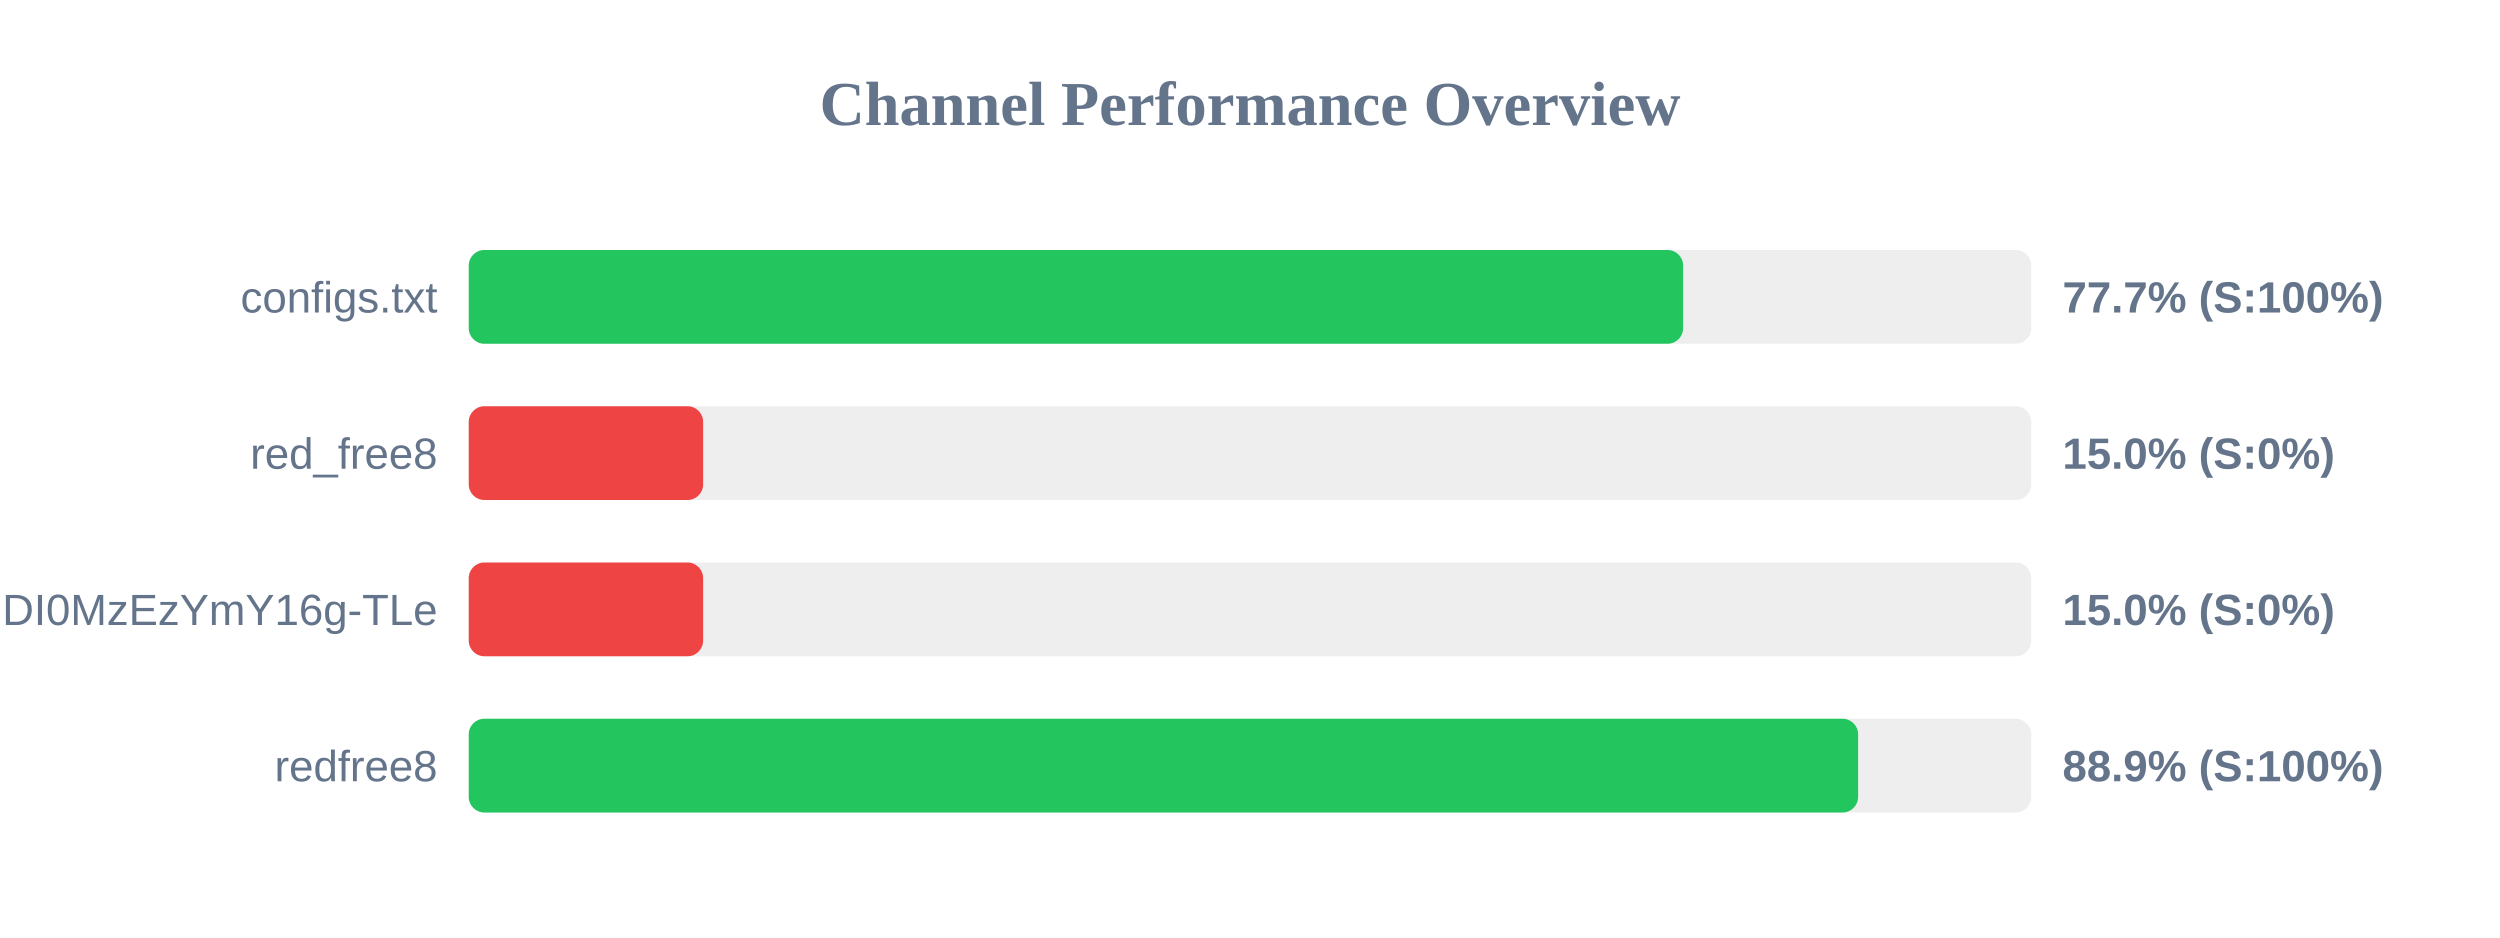
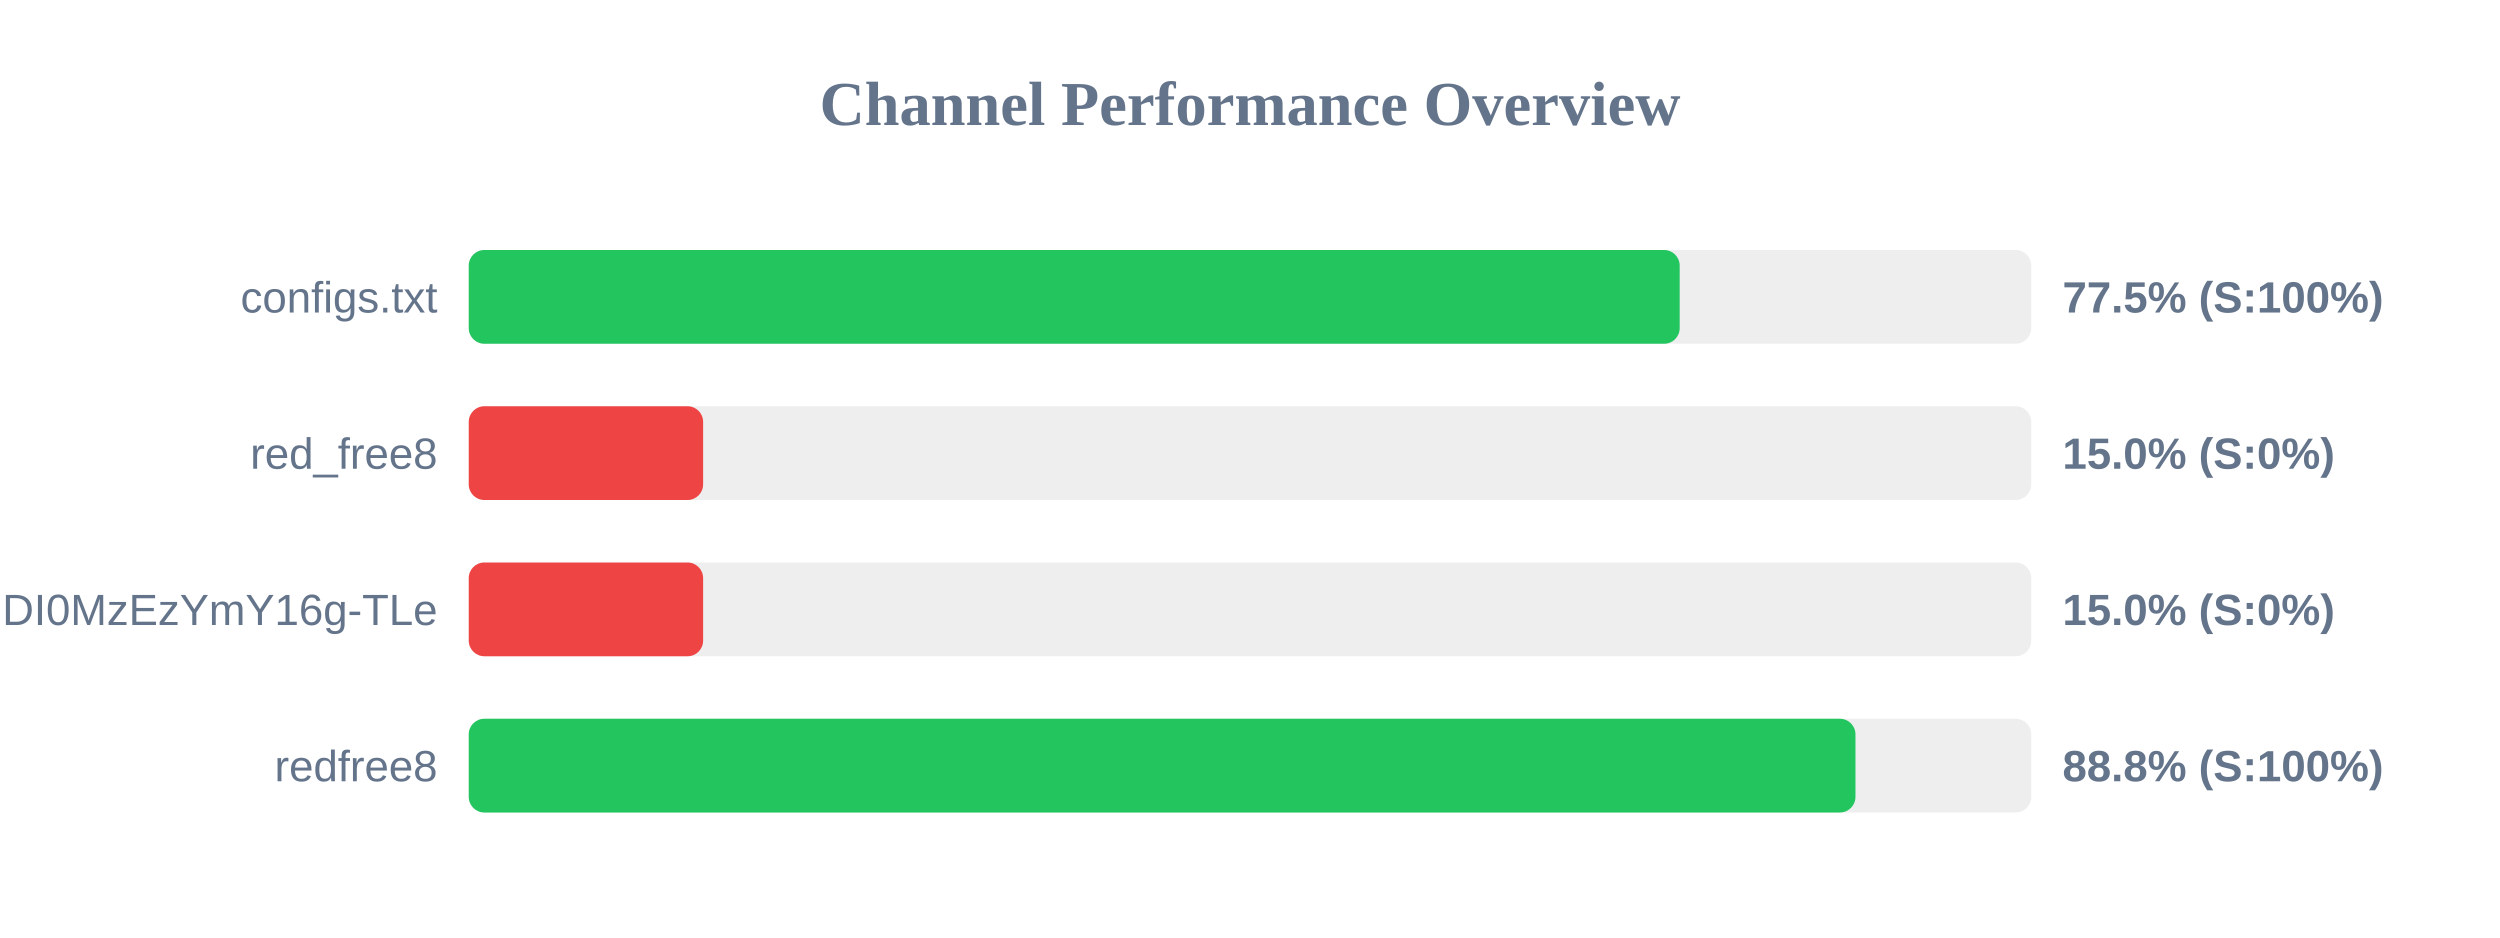
<svg xmlns="http://www.w3.org/2000/svg" width="800" height="300" version="1.1">
  <style>
        .row { font: 14px Arial; fill: #64748b; }
        .score { font: bold 14px Arial; fill: #64748b; }
    </style>
  <text x="400" y="40" text-anchor="middle" font-size="20px" font-weight="bold" fill="#64748b">Channel Performance Overview</text>
  <rect x="150" y="80" width="500" height="30" fill="#eee" rx="5" />
-   <rect x="150" y="80" width="388.6" height="30" fill="#22c55e" rx="5" />
+   <rect x="150" y="80" width="387.5" height="30" fill="#22c55e" rx="5" />
  <text x="140" y="100" text-anchor="end" class="row">configs.txt</text>
-   <text x="660" y="100" text-anchor="start" class="score">77.7% (S:100%)</text>
+   <text x="660" y="100" text-anchor="start" class="score">77.5% (S:100%)</text>
  <rect x="150" y="130" width="500" height="30" fill="#eee" rx="5" />
  <rect x="150" y="130" width="75.0" height="30" fill="#ef4444" rx="5" />
  <text x="140" y="150" text-anchor="end" class="row">red_free8</text>
  <text x="660" y="150" text-anchor="start" class="score">15.0% (S:0%)</text>
  <rect x="150" y="180" width="500" height="30" fill="#eee" rx="5" />
  <rect x="150" y="180" width="75.0" height="30" fill="#ef4444" rx="5" />
  <text x="140" y="200" text-anchor="end" class="row">NjEzODY1NDgyOCwxNzQ1NDI0MzEzYmY16g-TLe</text>
  <text x="660" y="200" text-anchor="start" class="score">15.0% (S:0%)</text>
  <rect x="150" y="230" width="500" height="30" fill="#eee" rx="5" />
-   <rect x="150" y="230" width="444.6" height="30" fill="#22c55e" rx="5" />
+   <rect x="150" y="230" width="443.75" height="30" fill="#22c55e" rx="5" />
  <text x="140" y="250" text-anchor="end" class="row">redfree8</text>
-   <text x="660" y="250" text-anchor="start" class="score">88.9% (S:100%)</text>
+   <text x="660" y="250" text-anchor="start" class="score">88.8% (S:100%)</text>
</svg>
